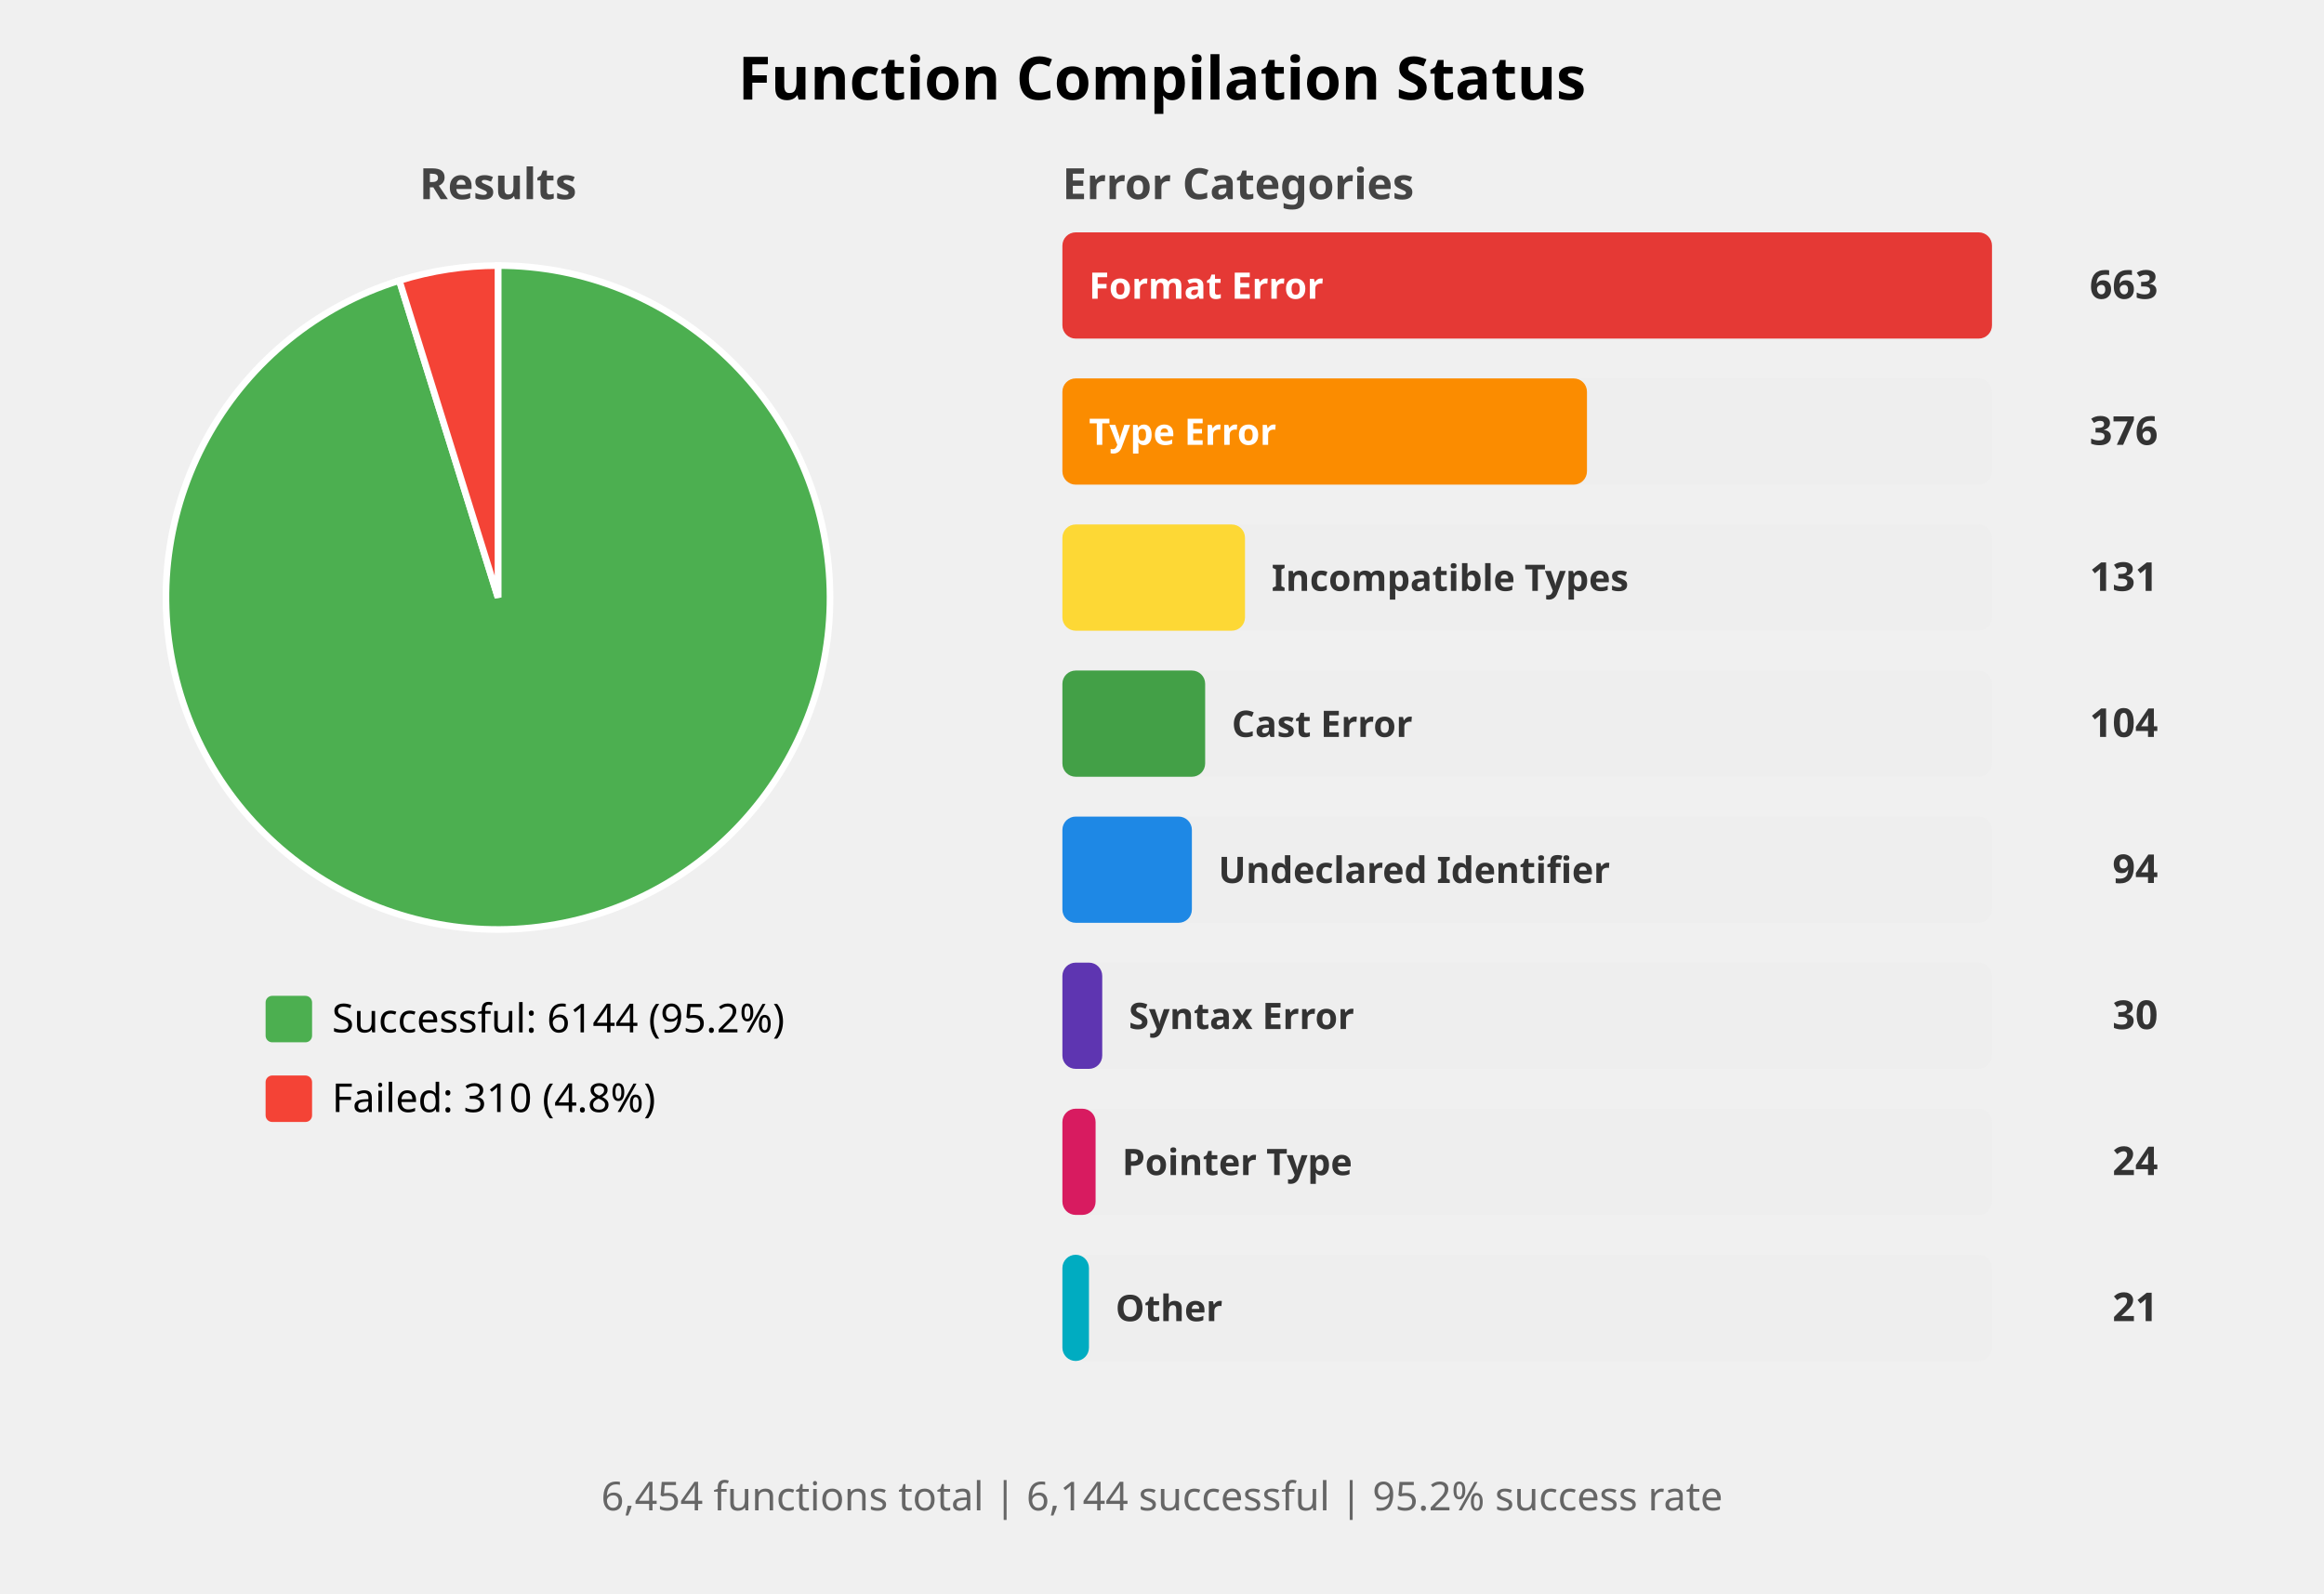
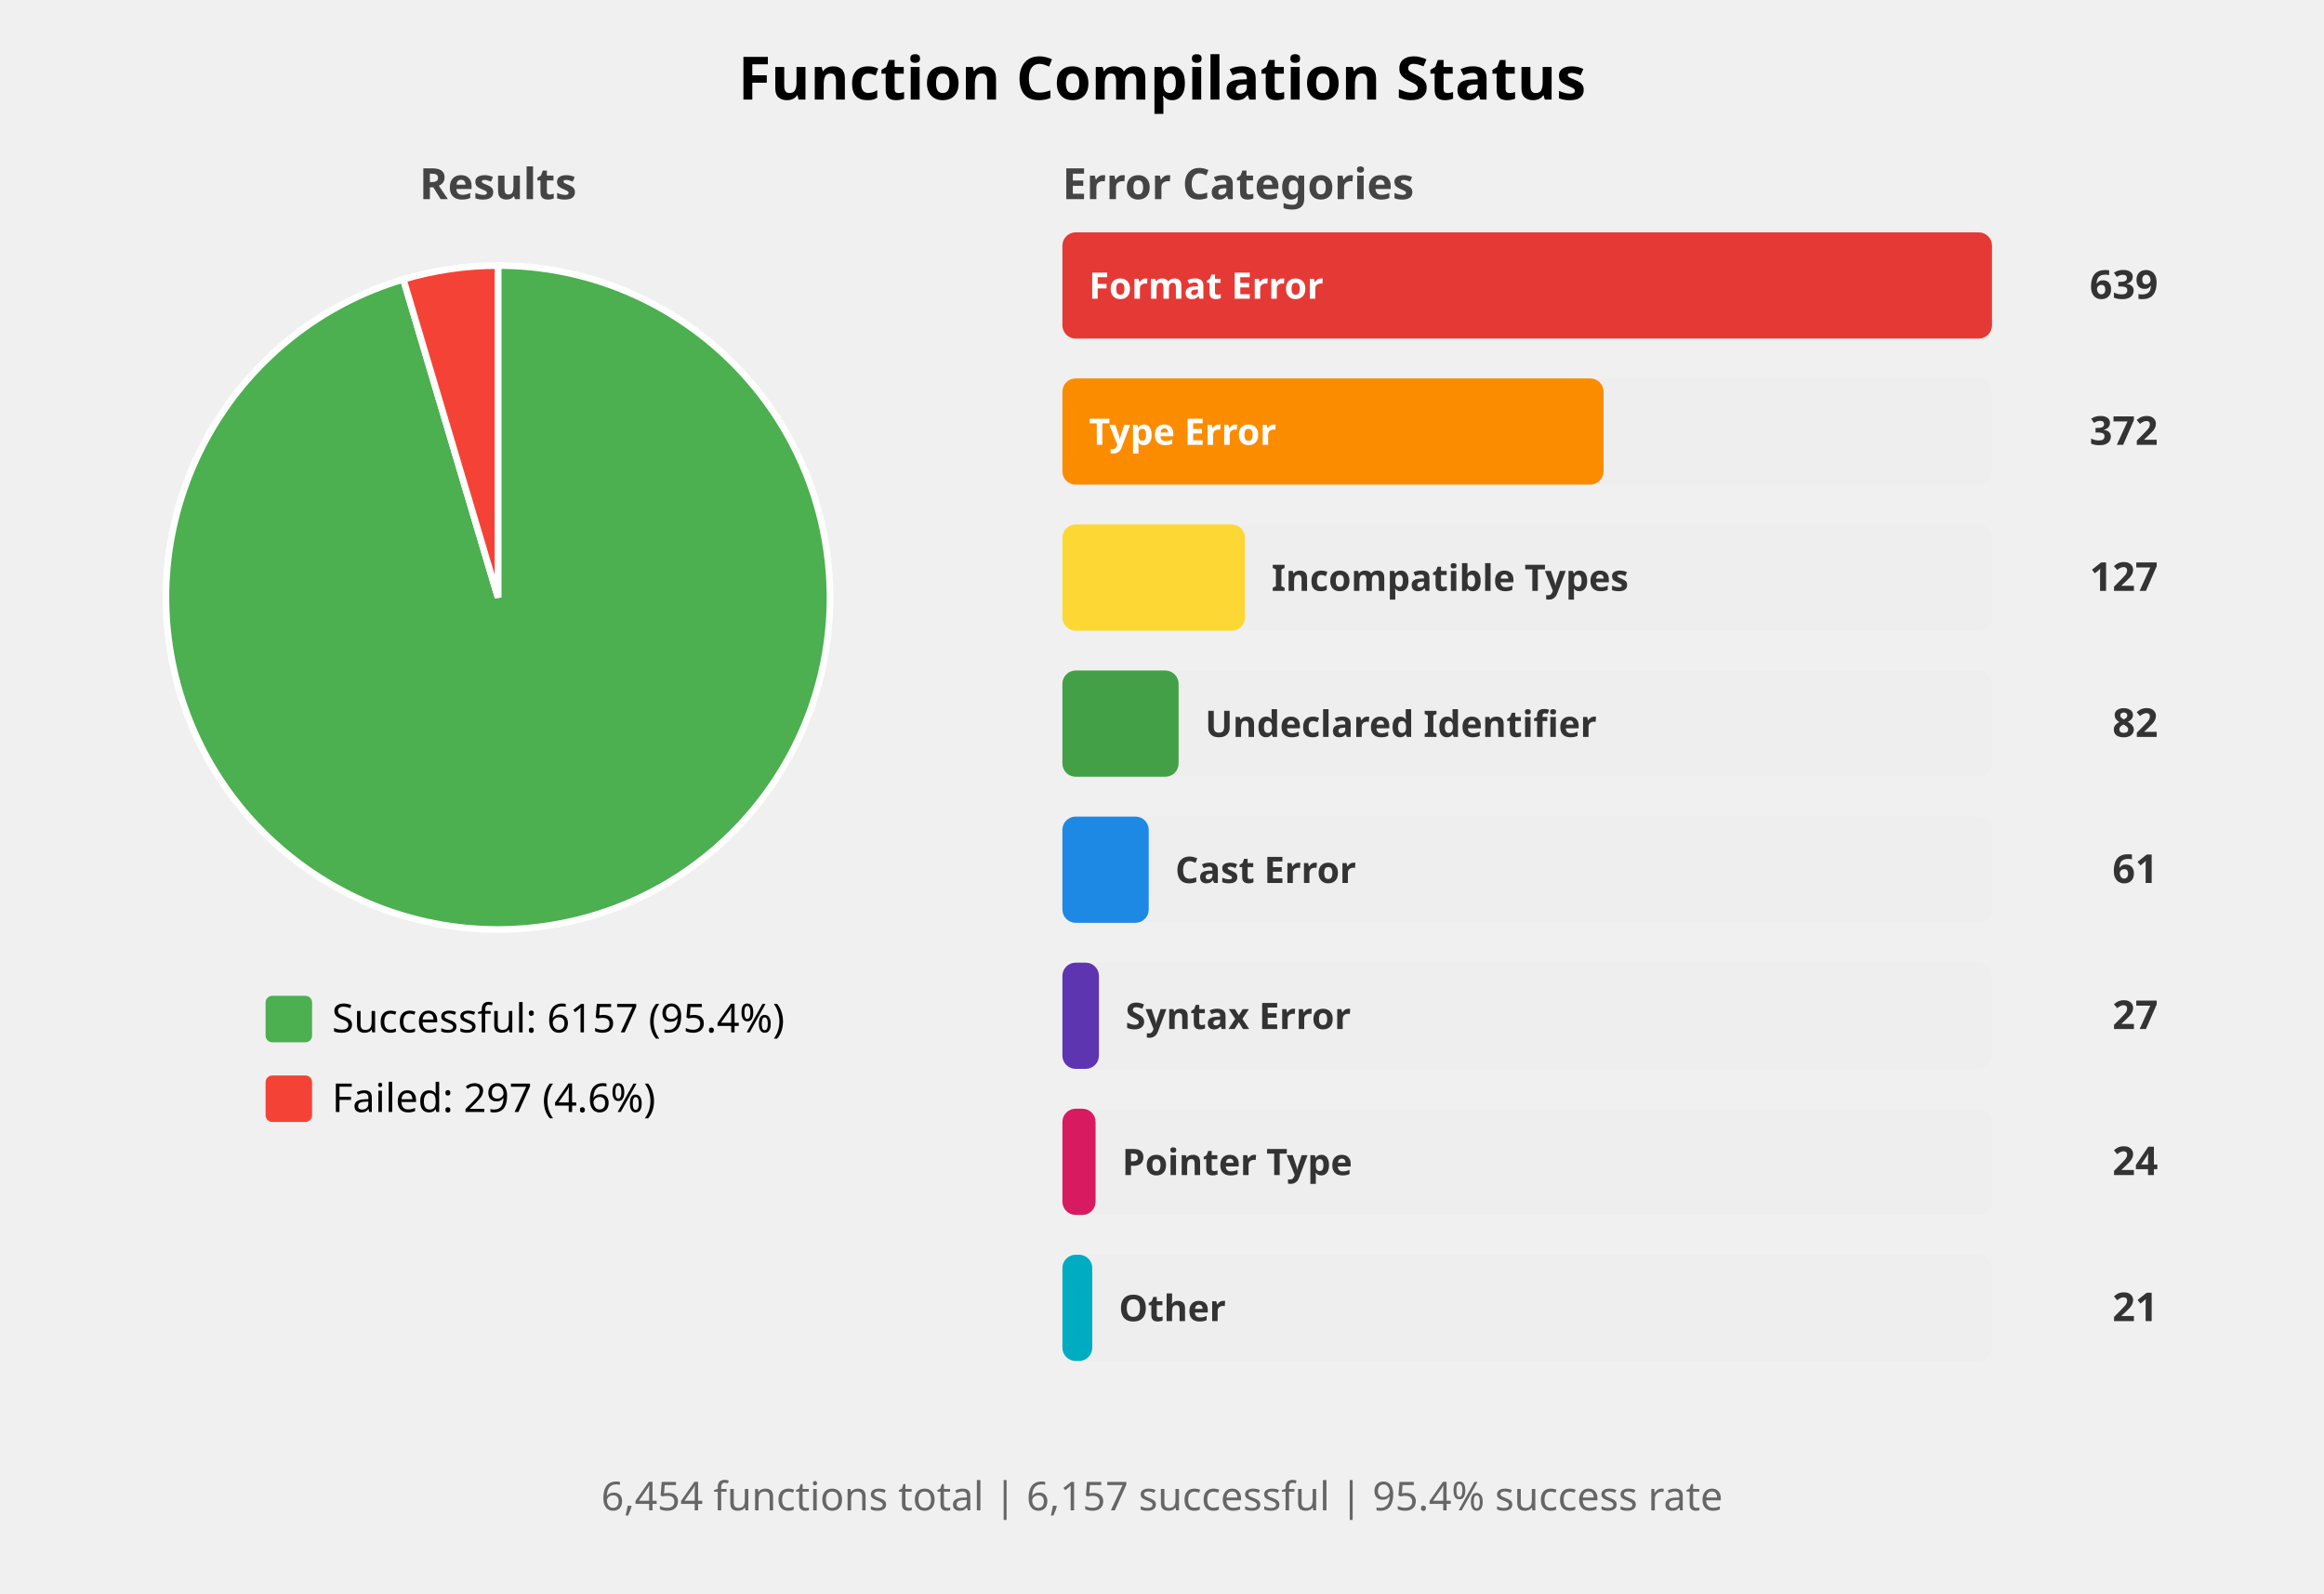
<svg xmlns="http://www.w3.org/2000/svg" width="700" height="480" viewBox="0 0 700 480">
  <style>
    .title { font: bold 18px sans-serif; }
    .subtitle { font: bold 13px sans-serif; fill: #444; }
    .label { font: 12px sans-serif; }
    .bar-label { font: bold 11px sans-serif; fill: white; }
    .bar-label-dark { font: bold 11px sans-serif; fill: #333; }
    .count { font: bold 12px sans-serif; fill: #333; }
    .summary { font: 12px sans-serif; fill: #666; }
  </style>
  <rect width="100%%" height="100%%" fill="white" />
  <text x="350" y="30" class="title" text-anchor="middle">Function Compilation Status</text>
  <text x="150" y="60" class="subtitle" text-anchor="middle">Results</text>
-   <path d="M 150,180 L 150.00,80.00 A 100,100 0 1,1 120.28,84.52 Z" fill="#4CAF50" stroke="white" stroke-width="2" />
-   <path d="M 150,180 L 120.28,84.52 A 100,100 0 0,1 150.00,80.00 Z" fill="#F44336" stroke="white" stroke-width="2" />
+   <path d="M 150,180 L 150.00,80.00 A 100,100 0 1,1 121.49,84.15 Z" fill="#4CAF50" stroke="white" stroke-width="2" />
+   <path d="M 150,180 L 121.49,84.15 A 100,100 0 0,1 150.00,80.00 Z" fill="#F44336" stroke="white" stroke-width="2" />
  <rect x="80" y="300" width="14" height="14" fill="#4CAF50" rx="2" />
-   <text x="100" y="311" class="label">Successful: 6144 (95.2%)</text>
+   <text x="100" y="311" class="label">Successful: 6157 (95.4%)</text>
  <rect x="80" y="324" width="14" height="14" fill="#F44336" rx="2" />
-   <text x="100" y="335" class="label">Failed: 310 (4.8%)</text>
+   <text x="100" y="335" class="label">Failed: 297 (4.6%)</text>
  <text x="320" y="60" class="subtitle">Error Categories</text>
  <rect x="320" y="70" width="280" height="32" fill="#EEEEEE" rx="4" />
  <rect x="320" y="70" width="280" height="32" fill="#E53935" rx="4" />
  <text x="328" y="90" class="bar-label">Format Error</text>
-   <text x="650" y="90" class="count" text-anchor="end">663</text>
+   <text x="650" y="90" class="count" text-anchor="end">639</text>
  <rect x="320" y="114" width="280" height="32" fill="#EEEEEE" rx="4" />
-   <rect x="320" y="114" width="158" height="32" fill="#FB8C00" rx="4" />
+   <rect x="320" y="114" width="163" height="32" fill="#FB8C00" rx="4" />
  <text x="328" y="134" class="bar-label">Type Error</text>
-   <text x="650" y="134" class="count" text-anchor="end">376</text>
+   <text x="650" y="134" class="count" text-anchor="end">372</text>
  <rect x="320" y="158" width="280" height="32" fill="#EEEEEE" rx="4" />
  <rect x="320" y="158" width="55" height="32" fill="#FDD835" rx="4" />
  <text x="383" y="178" class="bar-label-dark">Incompatible Types</text>
-   <text x="650" y="178" class="count" text-anchor="end">131</text>
+   <text x="650" y="178" class="count" text-anchor="end">127</text>
  <rect x="320" y="202" width="280" height="32" fill="#EEEEEE" rx="4" />
-   <rect x="320" y="202" width="43" height="32" fill="#43A047" rx="4" />
-   <text x="371" y="222" class="bar-label-dark">Cast Error</text>
-   <text x="650" y="222" class="count" text-anchor="end">104</text>
+   <rect x="320" y="202" width="35" height="32" fill="#43A047" rx="4" />
+   <text x="363" y="222" class="bar-label-dark">Undeclared Identifier</text>
+   <text x="650" y="222" class="count" text-anchor="end">82</text>
  <rect x="320" y="246" width="280" height="32" fill="#EEEEEE" rx="4" />
-   <rect x="320" y="246" width="39" height="32" fill="#1E88E5" rx="4" />
-   <text x="367" y="266" class="bar-label-dark">Undeclared Identifier</text>
-   <text x="650" y="266" class="count" text-anchor="end">94</text>
+   <rect x="320" y="246" width="26" height="32" fill="#1E88E5" rx="4" />
+   <text x="354" y="266" class="bar-label-dark">Cast Error</text>
+   <text x="650" y="266" class="count" text-anchor="end">61</text>
  <rect x="320" y="290" width="280" height="32" fill="#EEEEEE" rx="4" />
-   <rect x="320" y="290" width="12" height="32" fill="#5E35B1" rx="4" />
-   <text x="340" y="310" class="bar-label-dark">Syntax Error</text>
-   <text x="650" y="310" class="count" text-anchor="end">30</text>
+   <rect x="320" y="290" width="11" height="32" fill="#5E35B1" rx="4" />
+   <text x="339" y="310" class="bar-label-dark">Syntax Error</text>
+   <text x="650" y="310" class="count" text-anchor="end">27</text>
  <rect x="320" y="334" width="280" height="32" fill="#EEEEEE" rx="4" />
  <rect x="320" y="334" width="10" height="32" fill="#D81B60" rx="4" />
  <text x="338" y="354" class="bar-label-dark">Pointer Type</text>
  <text x="650" y="354" class="count" text-anchor="end">24</text>
  <rect x="320" y="378" width="280" height="32" fill="#EEEEEE" rx="4" />
-   <rect x="320" y="378" width="8" height="32" fill="#00ACC1" rx="4" />
-   <text x="336" y="398" class="bar-label-dark">Other</text>
+   <rect x="320" y="378" width="9" height="32" fill="#00ACC1" rx="4" />
+   <text x="337" y="398" class="bar-label-dark">Other</text>
  <text x="650" y="398" class="count" text-anchor="end">21</text>
  <text x="350" y="455" class="summary" text-anchor="middle">
-     6,454 functions total | 6,144 successful | 95.2% success rate
+     6,454 functions total | 6,157 successful | 95.4% success rate
  </text>
</svg>
